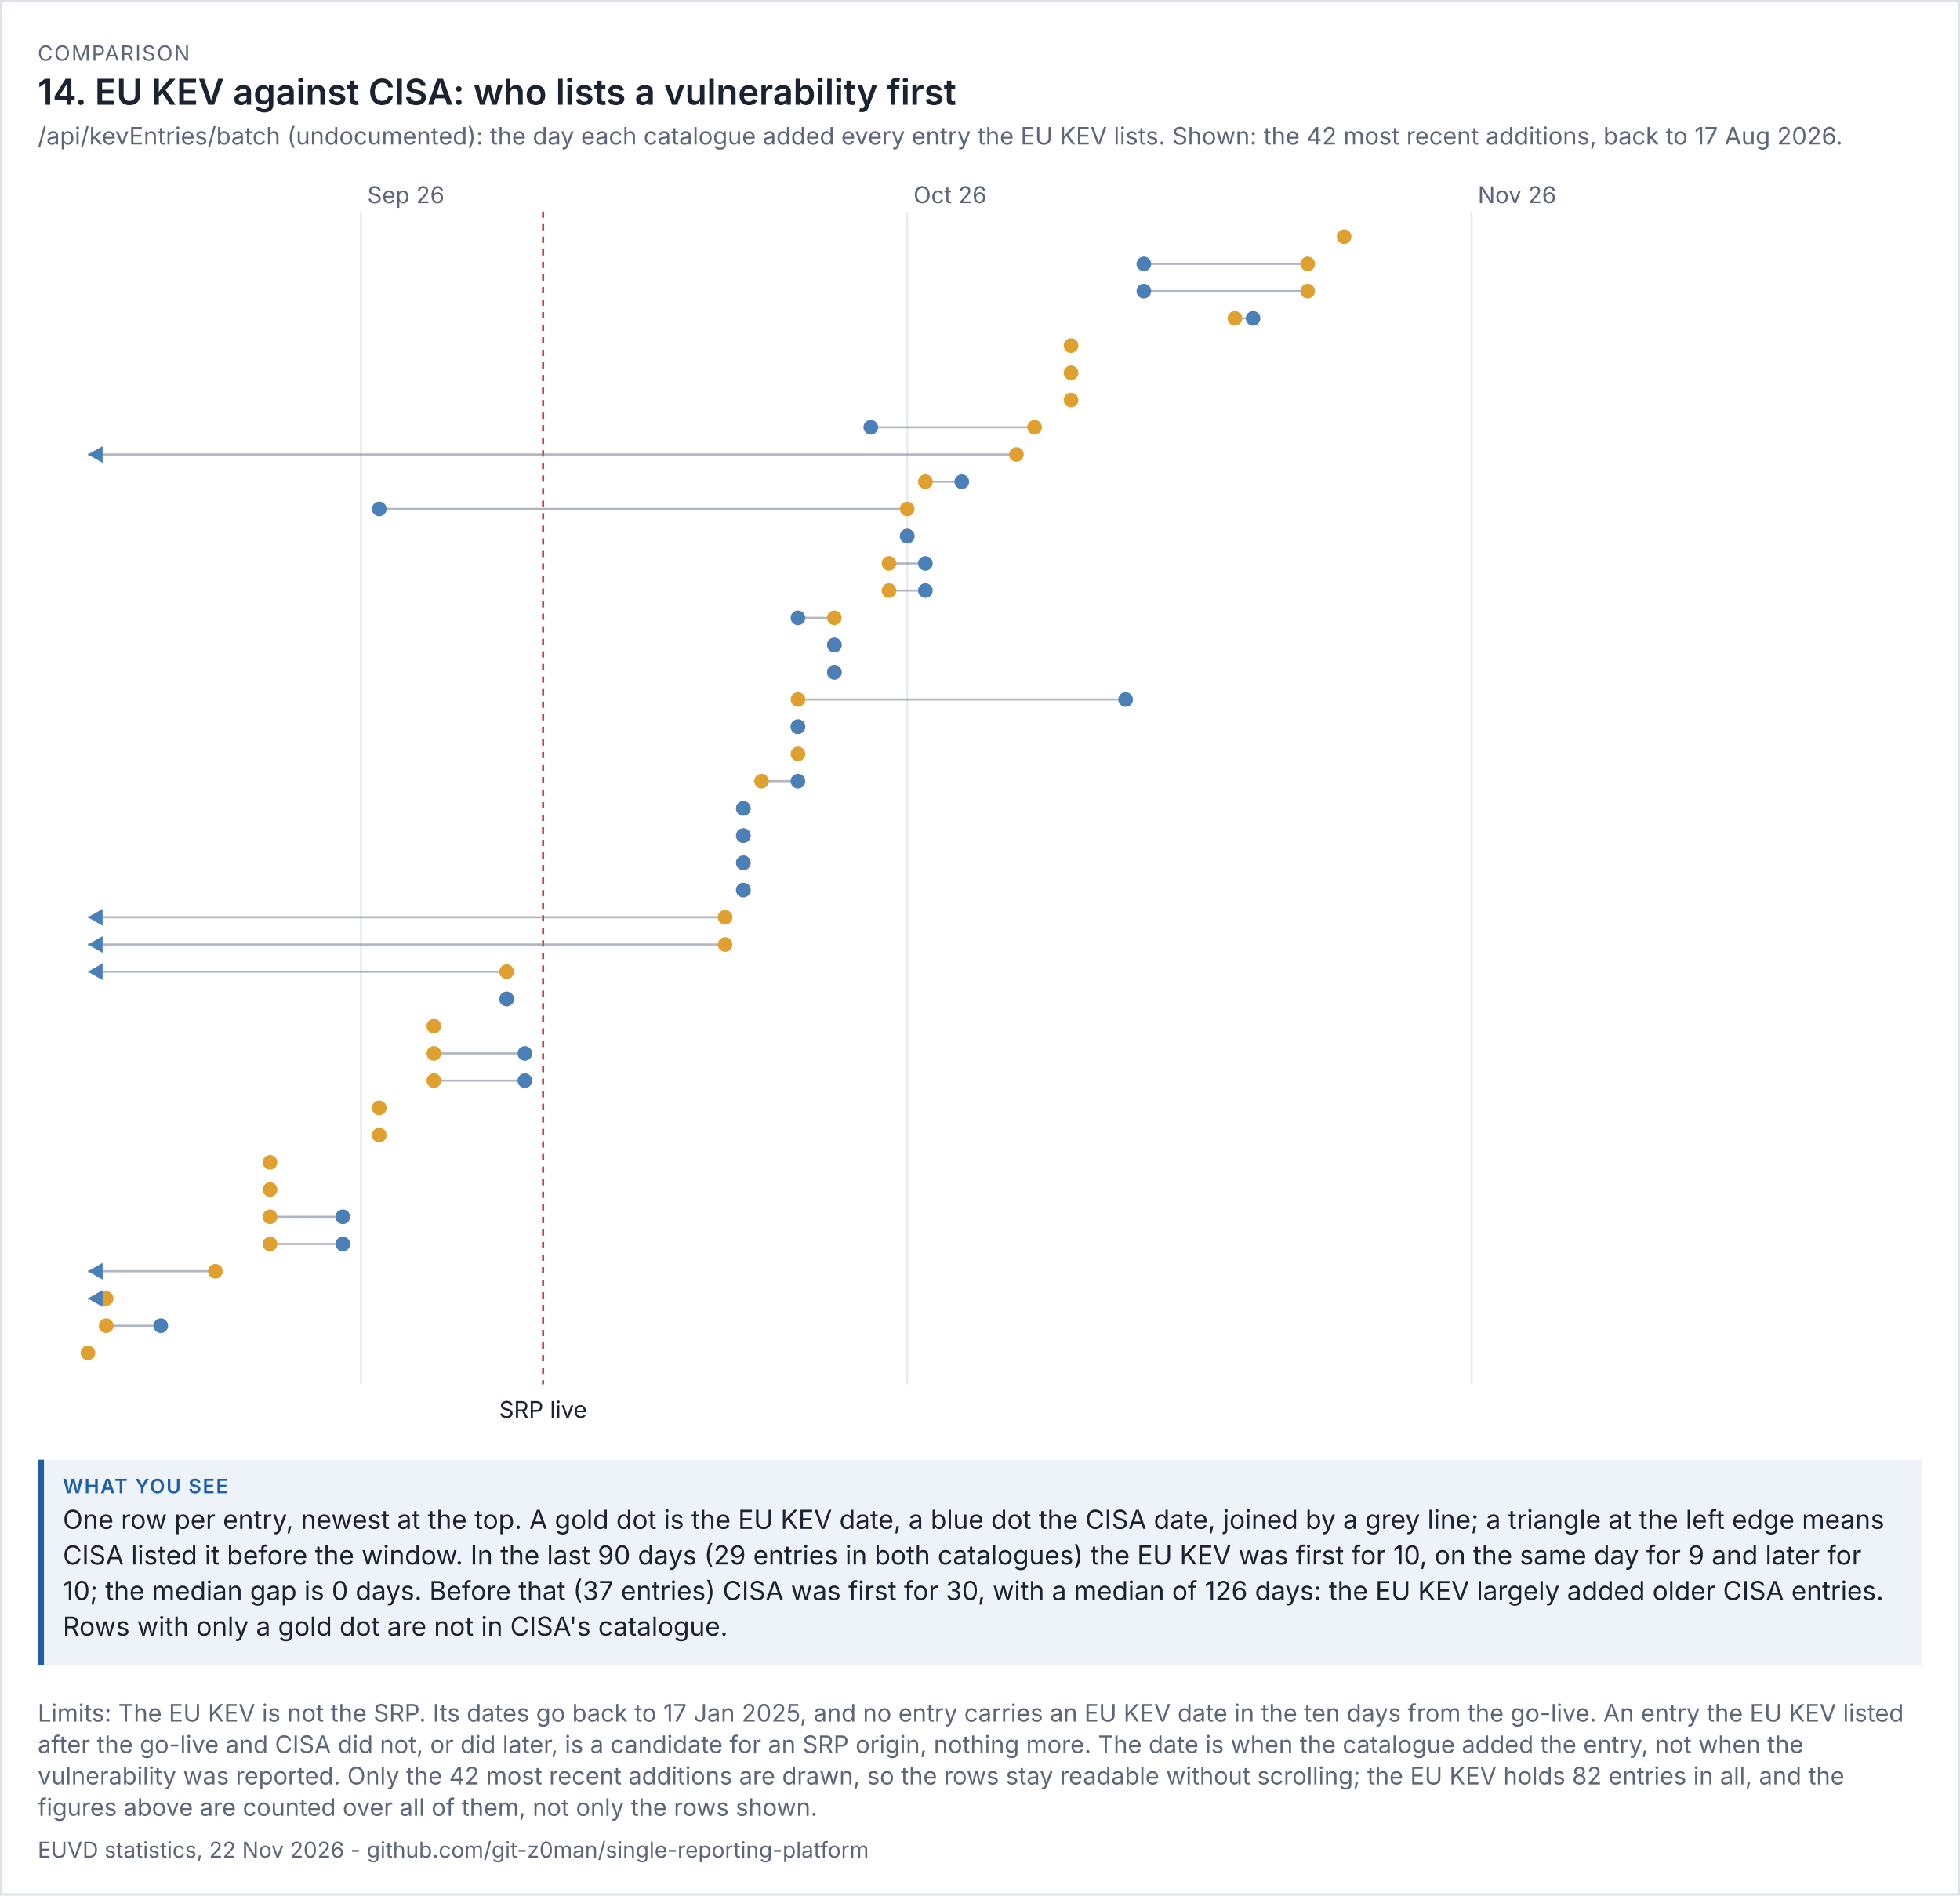
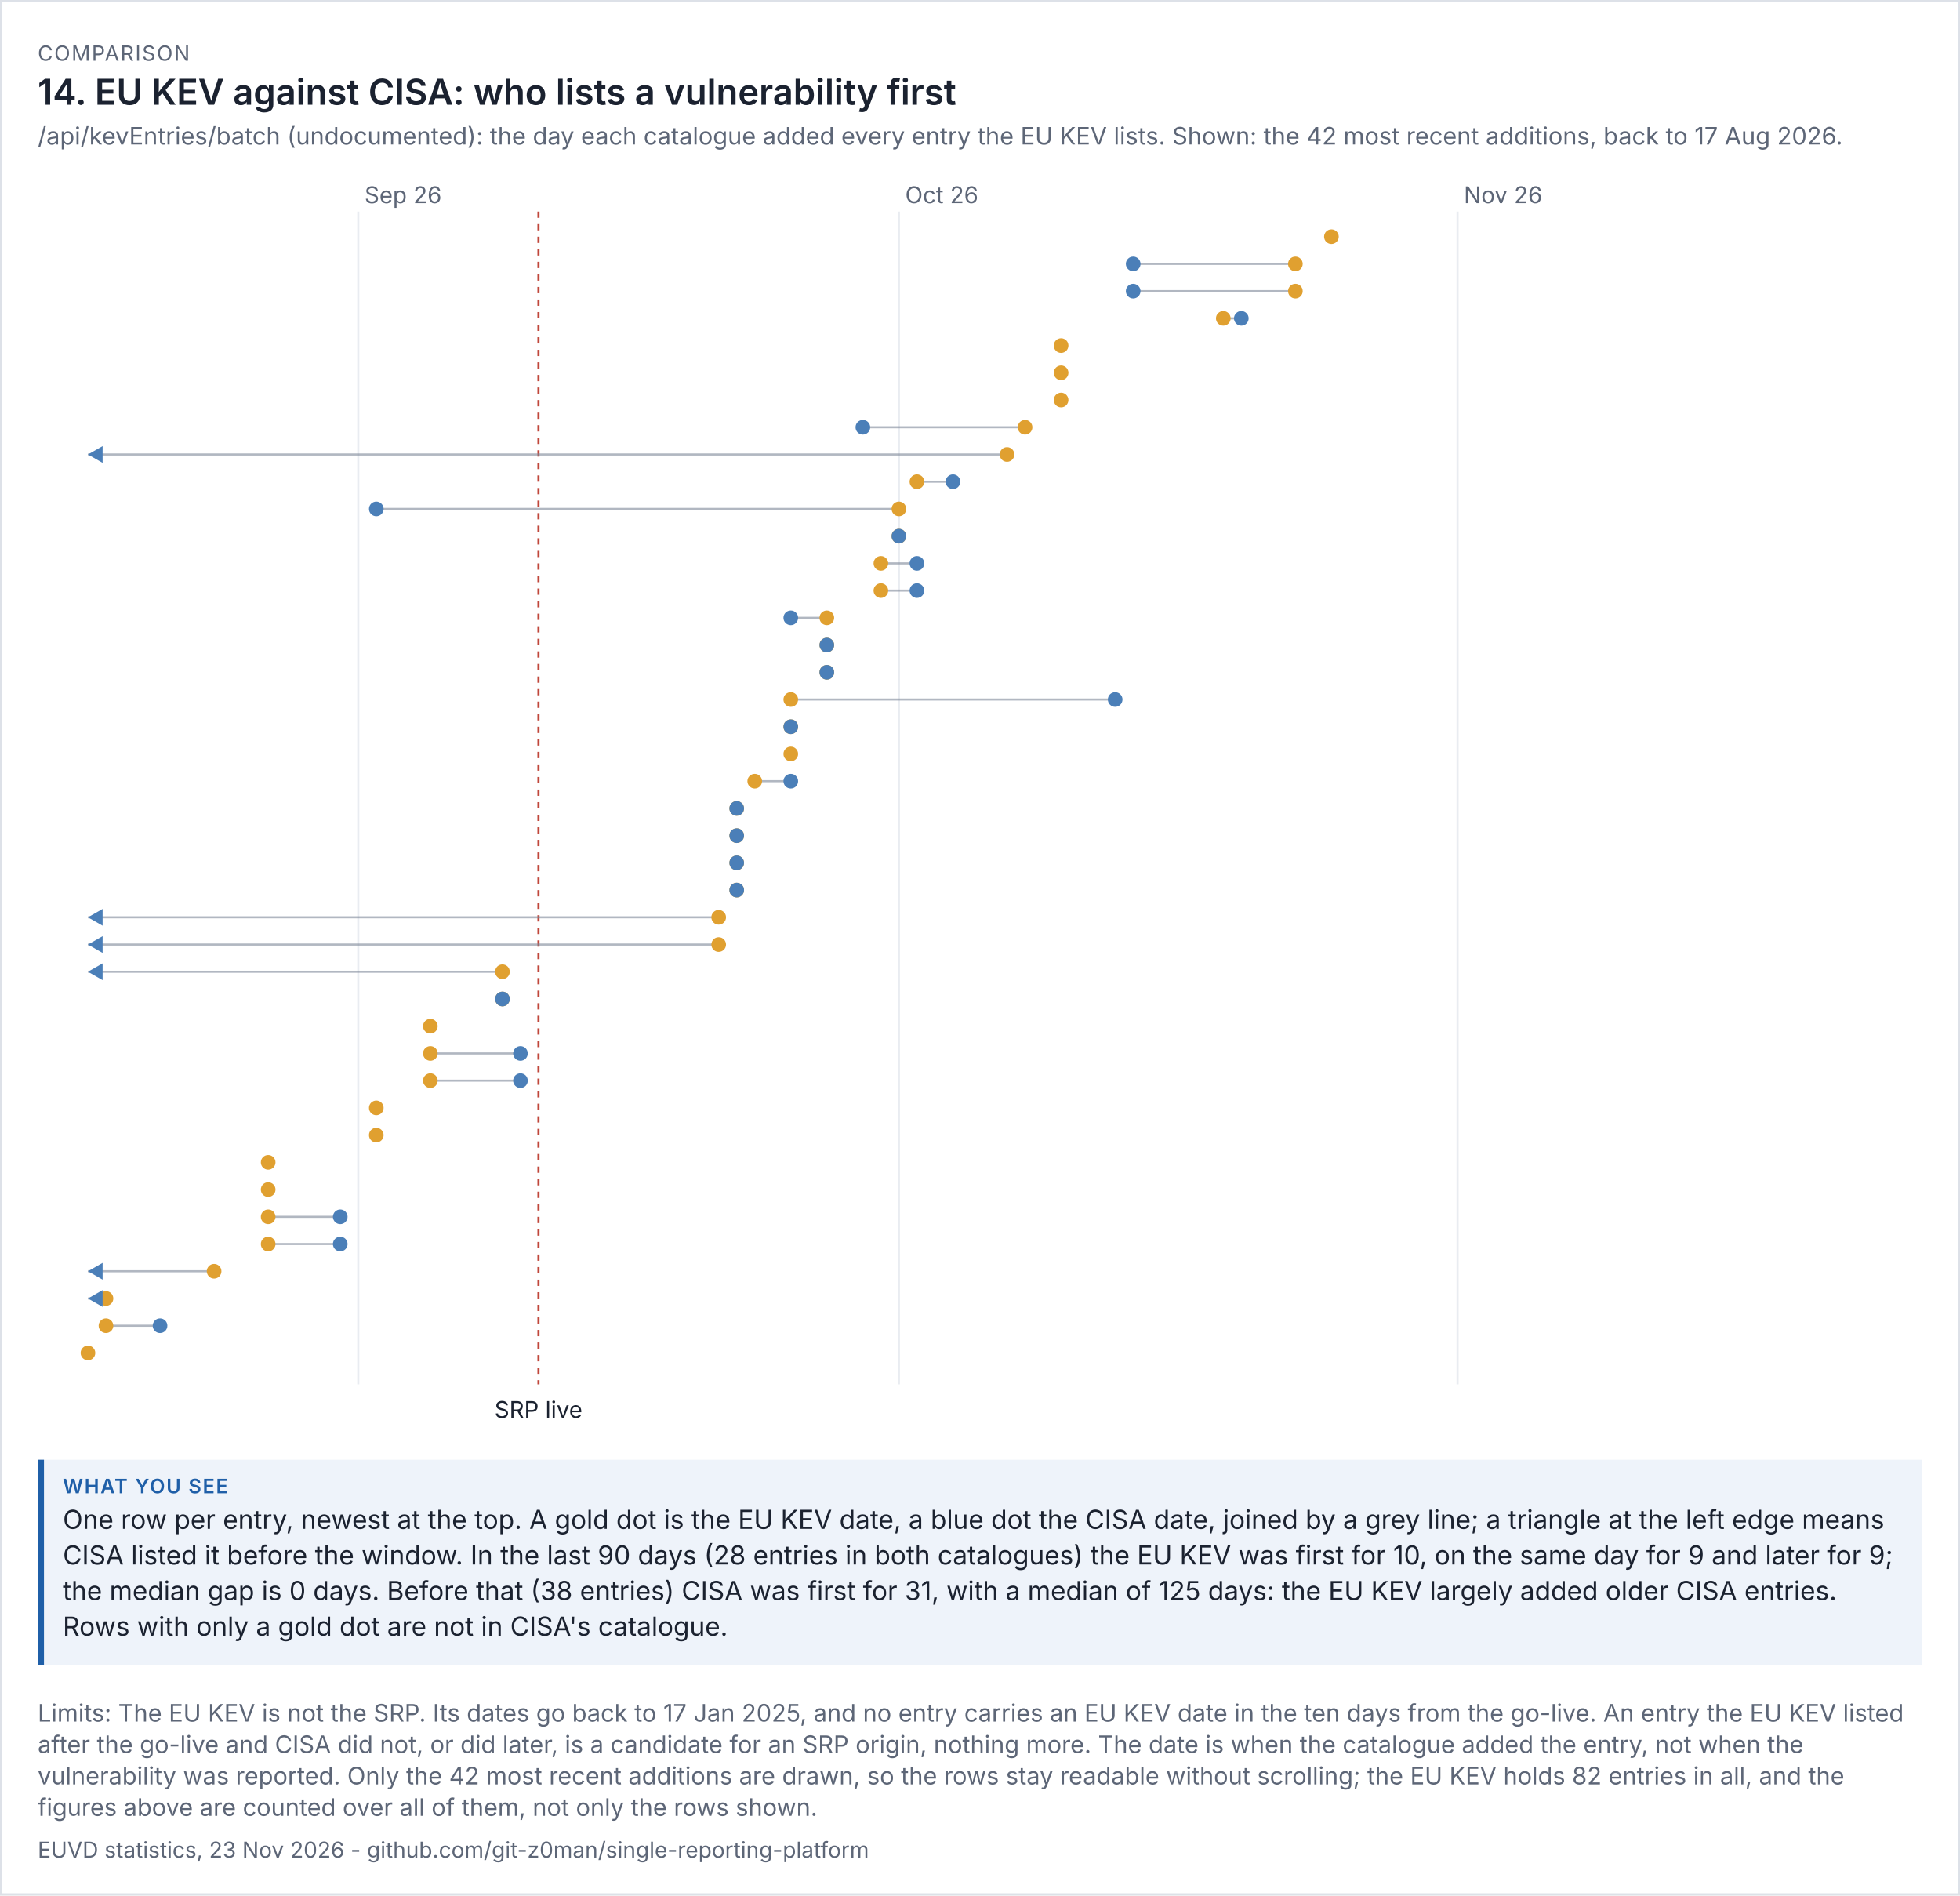
<svg xmlns="http://www.w3.org/2000/svg" viewBox="0 0 936 905" width="936" height="905" font-family="system-ui,-apple-system,'Segoe UI',sans-serif">
  <rect width="100%" height="100%" fill="#ffffff" />
  <rect x="0.5" y="0.5" width="935" height="904" fill="none" stroke="#dde1e8" />
  <text x="18" y="29" font-size="10" letter-spacing="0.6" fill="#5d6677">COMPARISON</text>
  <text x="18" y="50" font-size="17" fill="#1b2230" font-weight="600">14. EU KEV against CISA: who lists a vulnerability first</text>
  <text x="18" y="69" font-size="11.5" fill="#5d6677">/api/kevEntries/batch (undocumented): the day each catalogue added every entry the EU KEV lists. Shown: the 42 most recent additions, back to 17 Aug 2026.</text>
  <g transform="translate(18,79) scale(1)" font-size="11">
    <svg viewBox="0 0 900 606" role="img" width="900" height="606">
      <g>
-         <line x1="154.408" x2="154.408" y1="22" y2="582" stroke="rgb(233, 236, 241)" />
-         <text x="157.408" y="18" fill="rgb(93, 102, 119)">Sep 26</text>
-         <line x1="415.224" x2="415.224" y1="22" y2="582" stroke="rgb(233, 236, 241)" />
-         <text x="418.224" y="18" fill="rgb(93, 102, 119)">Oct 26</text>
-         <line x1="684.735" x2="684.735" y1="22" y2="582" stroke="rgb(233, 236, 241)" />
-         <text x="687.735" y="18" fill="rgb(93, 102, 119)">Nov 26</text>
-         <line x1="241.347" x2="241.347" y1="22" y2="582" stroke="rgb(192, 70, 58)" stroke-dasharray="3 3" />
-         <text x="241.347" y="598" text-anchor="middle" class="t" fill="rgb(27, 34, 48)">SRP live</text>
-         <circle cx="623.878" cy="34" r="3.5" fill="rgb(224, 160, 48)" />
-         <line x1="606.49" x2="528.245" y1="47" y2="47" stroke="rgb(125, 135, 152)" opacity="0.6" />
-         <circle cx="606.49" cy="47" r="3.5" fill="rgb(224, 160, 48)" />
-         <circle cx="528.245" cy="47" r="3.5" fill="rgb(75, 127, 184)" />
-         <line x1="606.49" x2="528.245" y1="60" y2="60" stroke="rgb(125, 135, 152)" opacity="0.6" />
-         <circle cx="606.49" cy="60" r="3.5" fill="rgb(224, 160, 48)" />
-         <circle cx="528.245" cy="60" r="3.5" fill="rgb(75, 127, 184)" />
-         <line x1="571.714" x2="580.408" y1="73" y2="73" stroke="rgb(125, 135, 152)" opacity="0.6" />
-         <circle cx="571.714" cy="73" r="3.5" fill="rgb(224, 160, 48)" />
-         <circle cx="580.408" cy="73" r="3.5" fill="rgb(75, 127, 184)" />
-         <circle cx="493.469" cy="86" r="3.5" fill="rgb(224, 160, 48)" />
-         <circle cx="493.469" cy="99" r="3.5" fill="rgb(224, 160, 48)" />
-         <circle cx="493.469" cy="112" r="3.5" fill="rgb(224, 160, 48)" />
-         <line x1="476.082" x2="397.837" y1="125" y2="125" stroke="rgb(125, 135, 152)" opacity="0.6" />
-         <circle cx="476.082" cy="125" r="3.5" fill="rgb(224, 160, 48)" />
-         <circle cx="397.837" cy="125" r="3.5" fill="rgb(75, 127, 184)" />
-         <line x1="467.388" x2="24" y1="138" y2="138" stroke="rgb(125, 135, 152)" opacity="0.6" />
-         <circle cx="467.388" cy="138" r="3.5" fill="rgb(224, 160, 48)" />
+         <line x1="153.091" x2="153.091" y1="22" y2="582" stroke="rgb(233, 236, 241)" />
+         <text x="156.091" y="18" fill="rgb(93, 102, 119)">Sep 26</text>
+         <line x1="411.273" x2="411.273" y1="22" y2="582" stroke="rgb(233, 236, 241)" />
+         <text x="414.273" y="18" fill="rgb(93, 102, 119)">Oct 26</text>
+         <line x1="678.061" x2="678.061" y1="22" y2="582" stroke="rgb(233, 236, 241)" />
+         <text x="681.061" y="18" fill="rgb(93, 102, 119)">Nov 26</text>
+         <line x1="239.152" x2="239.152" y1="22" y2="582" stroke="rgb(192, 70, 58)" stroke-dasharray="3 3" />
+         <text x="239.152" y="598" text-anchor="middle" class="t" fill="rgb(27, 34, 48)">SRP live</text>
+         <circle cx="617.818" cy="34" r="3.5" fill="rgb(224, 160, 48)" />
+         <line x1="600.606" x2="523.152" y1="47" y2="47" stroke="rgb(125, 135, 152)" opacity="0.6" />
+         <circle cx="600.606" cy="47" r="3.5" fill="rgb(224, 160, 48)" />
+         <circle cx="523.152" cy="47" r="3.5" fill="rgb(75, 127, 184)" />
+         <line x1="600.606" x2="523.152" y1="60" y2="60" stroke="rgb(125, 135, 152)" opacity="0.6" />
+         <circle cx="600.606" cy="60" r="3.5" fill="rgb(224, 160, 48)" />
+         <circle cx="523.152" cy="60" r="3.5" fill="rgb(75, 127, 184)" />
+         <line x1="566.182" x2="574.788" y1="73" y2="73" stroke="rgb(125, 135, 152)" opacity="0.6" />
+         <circle cx="566.182" cy="73" r="3.5" fill="rgb(224, 160, 48)" />
+         <circle cx="574.788" cy="73" r="3.5" fill="rgb(75, 127, 184)" />
+         <circle cx="488.727" cy="86" r="3.5" fill="rgb(224, 160, 48)" />
+         <circle cx="488.727" cy="99" r="3.5" fill="rgb(224, 160, 48)" />
+         <circle cx="488.727" cy="112" r="3.5" fill="rgb(224, 160, 48)" />
+         <line x1="471.515" x2="394.061" y1="125" y2="125" stroke="rgb(125, 135, 152)" opacity="0.6" />
+         <circle cx="471.515" cy="125" r="3.5" fill="rgb(224, 160, 48)" />
+         <circle cx="394.061" cy="125" r="3.5" fill="rgb(75, 127, 184)" />
+         <line x1="462.909" x2="24" y1="138" y2="138" stroke="rgb(125, 135, 152)" opacity="0.6" />
+         <circle cx="462.909" cy="138" r="3.5" fill="rgb(224, 160, 48)" />
        <path d="M24 138 l7 -4 v8 z" fill="rgb(75, 127, 184)" />
-         <line x1="423.918" x2="441.306" y1="151" y2="151" stroke="rgb(125, 135, 152)" opacity="0.6" />
-         <circle cx="423.918" cy="151" r="3.5" fill="rgb(224, 160, 48)" />
-         <circle cx="441.306" cy="151" r="3.5" fill="rgb(75, 127, 184)" />
-         <line x1="415.224" x2="163.102" y1="164" y2="164" stroke="rgb(125, 135, 152)" opacity="0.6" />
-         <circle cx="415.224" cy="164" r="3.5" fill="rgb(224, 160, 48)" />
-         <circle cx="163.102" cy="164" r="3.5" fill="rgb(75, 127, 184)" />
-         <line x1="415.224" x2="415.224" y1="177" y2="177" stroke="rgb(125, 135, 152)" opacity="0.6" />
-         <circle cx="415.224" cy="177" r="3.5" fill="rgb(224, 160, 48)" />
-         <circle cx="415.224" cy="177" r="3.5" fill="rgb(75, 127, 184)" />
-         <line x1="406.531" x2="423.918" y1="190" y2="190" stroke="rgb(125, 135, 152)" opacity="0.6" />
-         <circle cx="406.531" cy="190" r="3.5" fill="rgb(224, 160, 48)" />
-         <circle cx="423.918" cy="190" r="3.5" fill="rgb(75, 127, 184)" />
-         <line x1="406.531" x2="423.918" y1="203" y2="203" stroke="rgb(125, 135, 152)" opacity="0.6" />
-         <circle cx="406.531" cy="203" r="3.5" fill="rgb(224, 160, 48)" />
-         <circle cx="423.918" cy="203" r="3.5" fill="rgb(75, 127, 184)" />
-         <line x1="380.449" x2="363.061" y1="216" y2="216" stroke="rgb(125, 135, 152)" opacity="0.6" />
-         <circle cx="380.449" cy="216" r="3.5" fill="rgb(224, 160, 48)" />
-         <circle cx="363.061" cy="216" r="3.5" fill="rgb(75, 127, 184)" />
-         <line x1="380.449" x2="380.449" y1="229" y2="229" stroke="rgb(125, 135, 152)" opacity="0.6" />
-         <circle cx="380.449" cy="229" r="3.5" fill="rgb(224, 160, 48)" />
-         <circle cx="380.449" cy="229" r="3.5" fill="rgb(75, 127, 184)" />
-         <line x1="380.449" x2="380.449" y1="242" y2="242" stroke="rgb(125, 135, 152)" opacity="0.6" />
-         <circle cx="380.449" cy="242" r="3.5" fill="rgb(224, 160, 48)" />
-         <circle cx="380.449" cy="242" r="3.5" fill="rgb(75, 127, 184)" />
-         <line x1="363.061" x2="519.551" y1="255" y2="255" stroke="rgb(125, 135, 152)" opacity="0.6" />
-         <circle cx="363.061" cy="255" r="3.5" fill="rgb(224, 160, 48)" />
-         <circle cx="519.551" cy="255" r="3.5" fill="rgb(75, 127, 184)" />
-         <line x1="363.061" x2="363.061" y1="268" y2="268" stroke="rgb(125, 135, 152)" opacity="0.6" />
-         <circle cx="363.061" cy="268" r="3.5" fill="rgb(224, 160, 48)" />
-         <circle cx="363.061" cy="268" r="3.5" fill="rgb(75, 127, 184)" />
-         <circle cx="363.061" cy="281" r="3.5" fill="rgb(224, 160, 48)" />
-         <line x1="345.673" x2="363.061" y1="294" y2="294" stroke="rgb(125, 135, 152)" opacity="0.6" />
-         <circle cx="345.673" cy="294" r="3.5" fill="rgb(224, 160, 48)" />
-         <circle cx="363.061" cy="294" r="3.5" fill="rgb(75, 127, 184)" />
-         <line x1="336.98" x2="336.98" y1="307" y2="307" stroke="rgb(125, 135, 152)" opacity="0.6" />
-         <circle cx="336.98" cy="307" r="3.5" fill="rgb(224, 160, 48)" />
-         <circle cx="336.98" cy="307" r="3.5" fill="rgb(75, 127, 184)" />
-         <line x1="336.98" x2="336.98" y1="320" y2="320" stroke="rgb(125, 135, 152)" opacity="0.6" />
-         <circle cx="336.98" cy="320" r="3.5" fill="rgb(224, 160, 48)" />
-         <circle cx="336.98" cy="320" r="3.5" fill="rgb(75, 127, 184)" />
-         <line x1="336.98" x2="336.98" y1="333" y2="333" stroke="rgb(125, 135, 152)" opacity="0.6" />
-         <circle cx="336.98" cy="333" r="3.5" fill="rgb(224, 160, 48)" />
-         <circle cx="336.98" cy="333" r="3.5" fill="rgb(75, 127, 184)" />
-         <line x1="336.98" x2="336.98" y1="346" y2="346" stroke="rgb(125, 135, 152)" opacity="0.6" />
-         <circle cx="336.98" cy="346" r="3.5" fill="rgb(224, 160, 48)" />
-         <circle cx="336.98" cy="346" r="3.5" fill="rgb(75, 127, 184)" />
-         <line x1="328.286" x2="24" y1="359" y2="359" stroke="rgb(125, 135, 152)" opacity="0.6" />
-         <circle cx="328.286" cy="359" r="3.5" fill="rgb(224, 160, 48)" />
+         <line x1="419.879" x2="437.091" y1="151" y2="151" stroke="rgb(125, 135, 152)" opacity="0.6" />
+         <circle cx="419.879" cy="151" r="3.5" fill="rgb(224, 160, 48)" />
+         <circle cx="437.091" cy="151" r="3.5" fill="rgb(75, 127, 184)" />
+         <line x1="411.273" x2="161.697" y1="164" y2="164" stroke="rgb(125, 135, 152)" opacity="0.6" />
+         <circle cx="411.273" cy="164" r="3.5" fill="rgb(224, 160, 48)" />
+         <circle cx="161.697" cy="164" r="3.5" fill="rgb(75, 127, 184)" />
+         <line x1="411.273" x2="411.273" y1="177" y2="177" stroke="rgb(125, 135, 152)" opacity="0.6" />
+         <circle cx="411.273" cy="177" r="3.5" fill="rgb(224, 160, 48)" />
+         <circle cx="411.273" cy="177" r="3.5" fill="rgb(75, 127, 184)" />
+         <line x1="402.667" x2="419.879" y1="190" y2="190" stroke="rgb(125, 135, 152)" opacity="0.6" />
+         <circle cx="402.667" cy="190" r="3.5" fill="rgb(224, 160, 48)" />
+         <circle cx="419.879" cy="190" r="3.5" fill="rgb(75, 127, 184)" />
+         <line x1="402.667" x2="419.879" y1="203" y2="203" stroke="rgb(125, 135, 152)" opacity="0.6" />
+         <circle cx="402.667" cy="203" r="3.5" fill="rgb(224, 160, 48)" />
+         <circle cx="419.879" cy="203" r="3.5" fill="rgb(75, 127, 184)" />
+         <line x1="376.848" x2="359.636" y1="216" y2="216" stroke="rgb(125, 135, 152)" opacity="0.6" />
+         <circle cx="376.848" cy="216" r="3.5" fill="rgb(224, 160, 48)" />
+         <circle cx="359.636" cy="216" r="3.5" fill="rgb(75, 127, 184)" />
+         <line x1="376.848" x2="376.848" y1="229" y2="229" stroke="rgb(125, 135, 152)" opacity="0.6" />
+         <circle cx="376.848" cy="229" r="3.5" fill="rgb(224, 160, 48)" />
+         <circle cx="376.848" cy="229" r="3.5" fill="rgb(75, 127, 184)" />
+         <line x1="376.848" x2="376.848" y1="242" y2="242" stroke="rgb(125, 135, 152)" opacity="0.6" />
+         <circle cx="376.848" cy="242" r="3.5" fill="rgb(224, 160, 48)" />
+         <circle cx="376.848" cy="242" r="3.5" fill="rgb(75, 127, 184)" />
+         <line x1="359.636" x2="514.545" y1="255" y2="255" stroke="rgb(125, 135, 152)" opacity="0.6" />
+         <circle cx="359.636" cy="255" r="3.5" fill="rgb(224, 160, 48)" />
+         <circle cx="514.545" cy="255" r="3.5" fill="rgb(75, 127, 184)" />
+         <line x1="359.636" x2="359.636" y1="268" y2="268" stroke="rgb(125, 135, 152)" opacity="0.6" />
+         <circle cx="359.636" cy="268" r="3.5" fill="rgb(224, 160, 48)" />
+         <circle cx="359.636" cy="268" r="3.5" fill="rgb(75, 127, 184)" />
+         <circle cx="359.636" cy="281" r="3.5" fill="rgb(224, 160, 48)" />
+         <line x1="342.424" x2="359.636" y1="294" y2="294" stroke="rgb(125, 135, 152)" opacity="0.6" />
+         <circle cx="342.424" cy="294" r="3.5" fill="rgb(224, 160, 48)" />
+         <circle cx="359.636" cy="294" r="3.5" fill="rgb(75, 127, 184)" />
+         <line x1="333.818" x2="333.818" y1="307" y2="307" stroke="rgb(125, 135, 152)" opacity="0.6" />
+         <circle cx="333.818" cy="307" r="3.5" fill="rgb(224, 160, 48)" />
+         <circle cx="333.818" cy="307" r="3.5" fill="rgb(75, 127, 184)" />
+         <line x1="333.818" x2="333.818" y1="320" y2="320" stroke="rgb(125, 135, 152)" opacity="0.6" />
+         <circle cx="333.818" cy="320" r="3.5" fill="rgb(224, 160, 48)" />
+         <circle cx="333.818" cy="320" r="3.5" fill="rgb(75, 127, 184)" />
+         <line x1="333.818" x2="333.818" y1="333" y2="333" stroke="rgb(125, 135, 152)" opacity="0.6" />
+         <circle cx="333.818" cy="333" r="3.5" fill="rgb(224, 160, 48)" />
+         <circle cx="333.818" cy="333" r="3.5" fill="rgb(75, 127, 184)" />
+         <line x1="333.818" x2="333.818" y1="346" y2="346" stroke="rgb(125, 135, 152)" opacity="0.6" />
+         <circle cx="333.818" cy="346" r="3.5" fill="rgb(224, 160, 48)" />
+         <circle cx="333.818" cy="346" r="3.5" fill="rgb(75, 127, 184)" />
+         <line x1="325.212" x2="24" y1="359" y2="359" stroke="rgb(125, 135, 152)" opacity="0.6" />
+         <circle cx="325.212" cy="359" r="3.5" fill="rgb(224, 160, 48)" />
        <path d="M24 359 l7 -4 v8 z" fill="rgb(75, 127, 184)" />
-         <line x1="328.286" x2="24" y1="372" y2="372" stroke="rgb(125, 135, 152)" opacity="0.6" />
-         <circle cx="328.286" cy="372" r="3.5" fill="rgb(224, 160, 48)" />
+         <line x1="325.212" x2="24" y1="372" y2="372" stroke="rgb(125, 135, 152)" opacity="0.6" />
+         <circle cx="325.212" cy="372" r="3.5" fill="rgb(224, 160, 48)" />
        <path d="M24 372 l7 -4 v8 z" fill="rgb(75, 127, 184)" />
-         <line x1="223.959" x2="24" y1="385" y2="385" stroke="rgb(125, 135, 152)" opacity="0.6" />
-         <circle cx="223.959" cy="385" r="3.5" fill="rgb(224, 160, 48)" />
+         <line x1="221.939" x2="24" y1="385" y2="385" stroke="rgb(125, 135, 152)" opacity="0.6" />
+         <circle cx="221.939" cy="385" r="3.5" fill="rgb(224, 160, 48)" />
        <path d="M24 385 l7 -4 v8 z" fill="rgb(75, 127, 184)" />
-         <line x1="223.959" x2="223.959" y1="398" y2="398" stroke="rgb(125, 135, 152)" opacity="0.6" />
-         <circle cx="223.959" cy="398" r="3.5" fill="rgb(224, 160, 48)" />
-         <circle cx="223.959" cy="398" r="3.5" fill="rgb(75, 127, 184)" />
-         <circle cx="189.184" cy="411" r="3.5" fill="rgb(224, 160, 48)" />
-         <line x1="189.184" x2="232.653" y1="424" y2="424" stroke="rgb(125, 135, 152)" opacity="0.6" />
-         <circle cx="189.184" cy="424" r="3.5" fill="rgb(224, 160, 48)" />
-         <circle cx="232.653" cy="424" r="3.5" fill="rgb(75, 127, 184)" />
-         <line x1="189.184" x2="232.653" y1="437" y2="437" stroke="rgb(125, 135, 152)" opacity="0.6" />
-         <circle cx="189.184" cy="437" r="3.5" fill="rgb(224, 160, 48)" />
-         <circle cx="232.653" cy="437" r="3.5" fill="rgb(75, 127, 184)" />
-         <circle cx="163.102" cy="450" r="3.5" fill="rgb(224, 160, 48)" />
-         <circle cx="163.102" cy="463" r="3.5" fill="rgb(224, 160, 48)" />
-         <circle cx="110.939" cy="476" r="3.5" fill="rgb(224, 160, 48)" />
-         <circle cx="110.939" cy="489" r="3.5" fill="rgb(224, 160, 48)" />
-         <line x1="110.939" x2="145.714" y1="502" y2="502" stroke="rgb(125, 135, 152)" opacity="0.6" />
-         <circle cx="110.939" cy="502" r="3.5" fill="rgb(224, 160, 48)" />
-         <circle cx="145.714" cy="502" r="3.5" fill="rgb(75, 127, 184)" />
-         <line x1="110.939" x2="145.714" y1="515" y2="515" stroke="rgb(125, 135, 152)" opacity="0.6" />
-         <circle cx="110.939" cy="515" r="3.5" fill="rgb(224, 160, 48)" />
-         <circle cx="145.714" cy="515" r="3.5" fill="rgb(75, 127, 184)" />
-         <line x1="84.857" x2="24" y1="528" y2="528" stroke="rgb(125, 135, 152)" opacity="0.6" />
-         <circle cx="84.857" cy="528" r="3.5" fill="rgb(224, 160, 48)" />
+         <line x1="221.939" x2="221.939" y1="398" y2="398" stroke="rgb(125, 135, 152)" opacity="0.6" />
+         <circle cx="221.939" cy="398" r="3.5" fill="rgb(224, 160, 48)" />
+         <circle cx="221.939" cy="398" r="3.5" fill="rgb(75, 127, 184)" />
+         <circle cx="187.515" cy="411" r="3.5" fill="rgb(224, 160, 48)" />
+         <line x1="187.515" x2="230.545" y1="424" y2="424" stroke="rgb(125, 135, 152)" opacity="0.6" />
+         <circle cx="187.515" cy="424" r="3.5" fill="rgb(224, 160, 48)" />
+         <circle cx="230.545" cy="424" r="3.5" fill="rgb(75, 127, 184)" />
+         <line x1="187.515" x2="230.545" y1="437" y2="437" stroke="rgb(125, 135, 152)" opacity="0.6" />
+         <circle cx="187.515" cy="437" r="3.5" fill="rgb(224, 160, 48)" />
+         <circle cx="230.545" cy="437" r="3.5" fill="rgb(75, 127, 184)" />
+         <circle cx="161.697" cy="450" r="3.5" fill="rgb(224, 160, 48)" />
+         <circle cx="161.697" cy="463" r="3.5" fill="rgb(224, 160, 48)" />
+         <circle cx="110.061" cy="476" r="3.5" fill="rgb(224, 160, 48)" />
+         <circle cx="110.061" cy="489" r="3.5" fill="rgb(224, 160, 48)" />
+         <line x1="110.061" x2="144.485" y1="502" y2="502" stroke="rgb(125, 135, 152)" opacity="0.6" />
+         <circle cx="110.061" cy="502" r="3.5" fill="rgb(224, 160, 48)" />
+         <circle cx="144.485" cy="502" r="3.5" fill="rgb(75, 127, 184)" />
+         <line x1="110.061" x2="144.485" y1="515" y2="515" stroke="rgb(125, 135, 152)" opacity="0.6" />
+         <circle cx="110.061" cy="515" r="3.5" fill="rgb(224, 160, 48)" />
+         <circle cx="144.485" cy="515" r="3.5" fill="rgb(75, 127, 184)" />
+         <line x1="84.242" x2="24" y1="528" y2="528" stroke="rgb(125, 135, 152)" opacity="0.6" />
+         <circle cx="84.242" cy="528" r="3.5" fill="rgb(224, 160, 48)" />
        <path d="M24 528 l7 -4 v8 z" fill="rgb(75, 127, 184)" />
-         <line x1="32.694" x2="24" y1="541" y2="541" stroke="rgb(125, 135, 152)" opacity="0.6" />
-         <circle cx="32.694" cy="541" r="3.5" fill="rgb(224, 160, 48)" />
+         <line x1="32.606" x2="24" y1="541" y2="541" stroke="rgb(125, 135, 152)" opacity="0.6" />
+         <circle cx="32.606" cy="541" r="3.5" fill="rgb(224, 160, 48)" />
        <path d="M24 541 l7 -4 v8 z" fill="rgb(75, 127, 184)" />
-         <line x1="32.694" x2="58.776" y1="554" y2="554" stroke="rgb(125, 135, 152)" opacity="0.6" />
-         <circle cx="32.694" cy="554" r="3.5" fill="rgb(224, 160, 48)" />
-         <circle cx="58.776" cy="554" r="3.5" fill="rgb(75, 127, 184)" />
+         <line x1="32.606" x2="58.424" y1="554" y2="554" stroke="rgb(125, 135, 152)" opacity="0.6" />
+         <circle cx="32.606" cy="554" r="3.5" fill="rgb(224, 160, 48)" />
+         <circle cx="58.424" cy="554" r="3.5" fill="rgb(75, 127, 184)" />
        <circle cx="24" cy="567" r="3.5" fill="rgb(224, 160, 48)" />
      </g>
    </svg>
  </g>
  <rect x="18" y="697" width="900" height="98" fill="#eef3fa" />
  <rect x="18" y="697" width="3" height="98" fill="#1f5fa8" />
  <text x="30" y="713" font-size="9.5" letter-spacing="0.6" font-weight="600" fill="#1f5fa8">WHAT YOU SEE</text>
  <text x="30" y="730" font-size="12.5" fill="#1b2230">One row per entry, newest at the top. A gold dot is the EU KEV date, a blue dot the CISA date, joined by a grey line; a triangle at the left edge means</text>
-   <text x="30" y="747" font-size="12.5" fill="#1b2230">CISA listed it before the window. In the last 90 days (29 entries in both catalogues) the EU KEV was first for 10, on the same day for 9 and later for</text>
-   <text x="30" y="764" font-size="12.5" fill="#1b2230">10; the median gap is 0 days. Before that (37 entries) CISA was first for 30, with a median of 126 days: the EU KEV largely added older CISA entries.</text>
+   <text x="30" y="747" font-size="12.5" fill="#1b2230">CISA listed it before the window. In the last 90 days (28 entries in both catalogues) the EU KEV was first for 10, on the same day for 9 and later for 9;</text>
+   <text x="30" y="764" font-size="12.5" fill="#1b2230">the median gap is 0 days. Before that (38 entries) CISA was first for 31, with a median of 125 days: the EU KEV largely added older CISA entries.</text>
  <text x="30" y="781" font-size="12.5" fill="#1b2230">Rows with only a gold dot are not in CISA's catalogue.</text>
  <text x="18" y="822" font-size="11.5" fill="#5d6677">Limits: The EU KEV is not the SRP. Its dates go back to 17 Jan 2025, and no entry carries an EU KEV date in the ten days from the go-live. An entry the EU KEV listed</text>
  <text x="18" y="837" font-size="11.5" fill="#5d6677">after the go-live and CISA did not, or did later, is a candidate for an SRP origin, nothing more. The date is when the catalogue added the entry, not when the</text>
  <text x="18" y="852" font-size="11.5" fill="#5d6677">vulnerability was reported. Only the 42 most recent additions are drawn, so the rows stay readable without scrolling; the EU KEV holds 82 entries in all, and the</text>
  <text x="18" y="867" font-size="11.5" fill="#5d6677">figures above are counted over all of them, not only the rows shown.</text>
-   <text x="18" y="887" font-size="10.5" fill="#5d6677">EUVD statistics, 22 Nov 2026 - github.com/git-z0man/single-reporting-platform</text>
+   <text x="18" y="887" font-size="10.5" fill="#5d6677">EUVD statistics, 23 Nov 2026 - github.com/git-z0man/single-reporting-platform</text>
</svg>
